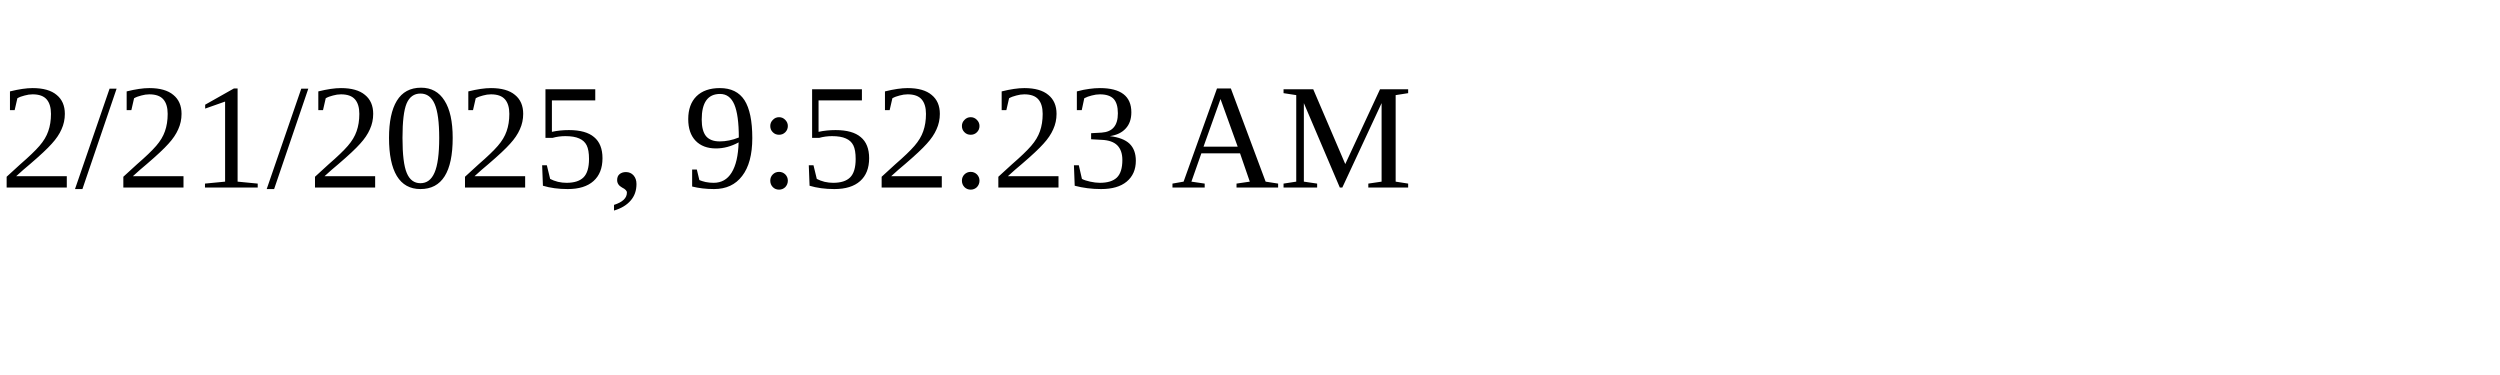
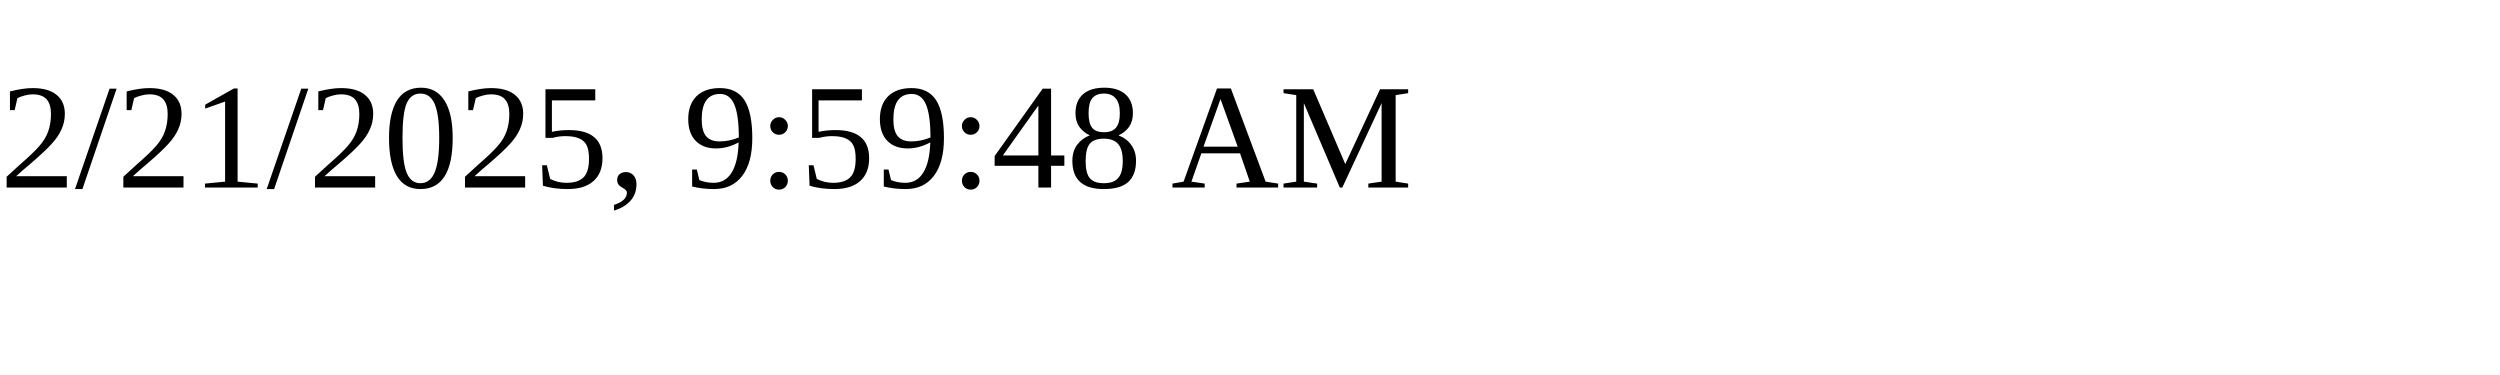
<svg xmlns="http://www.w3.org/2000/svg" height="30" width="200">
-   <text x="0" y="15">2/21/2025, 9:52:23 AM</text>
+   <text x="0" y="15">2/21/2025, 9:59:48 AM</text>
</svg>
